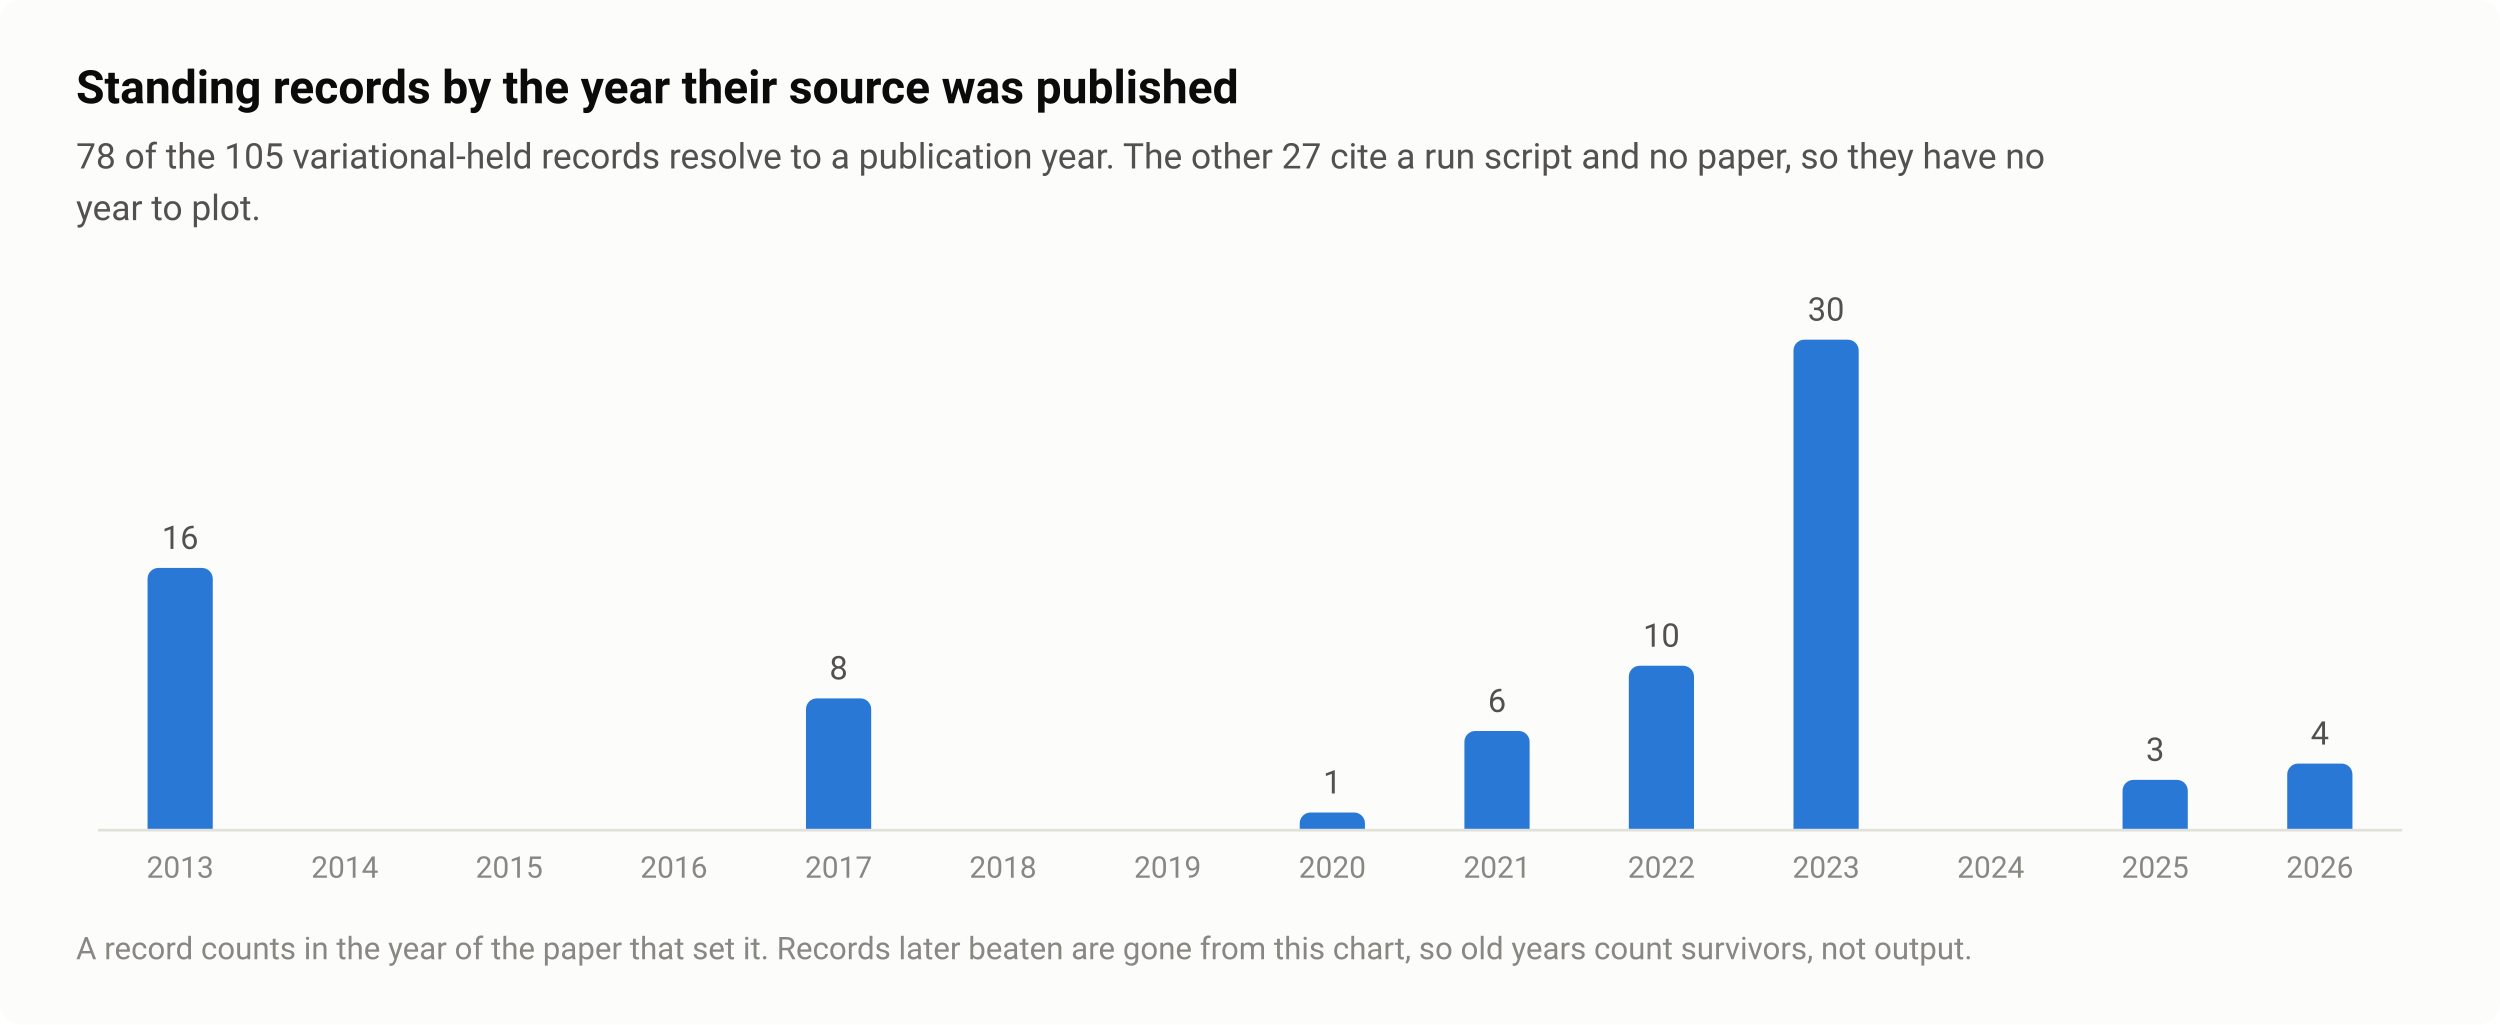
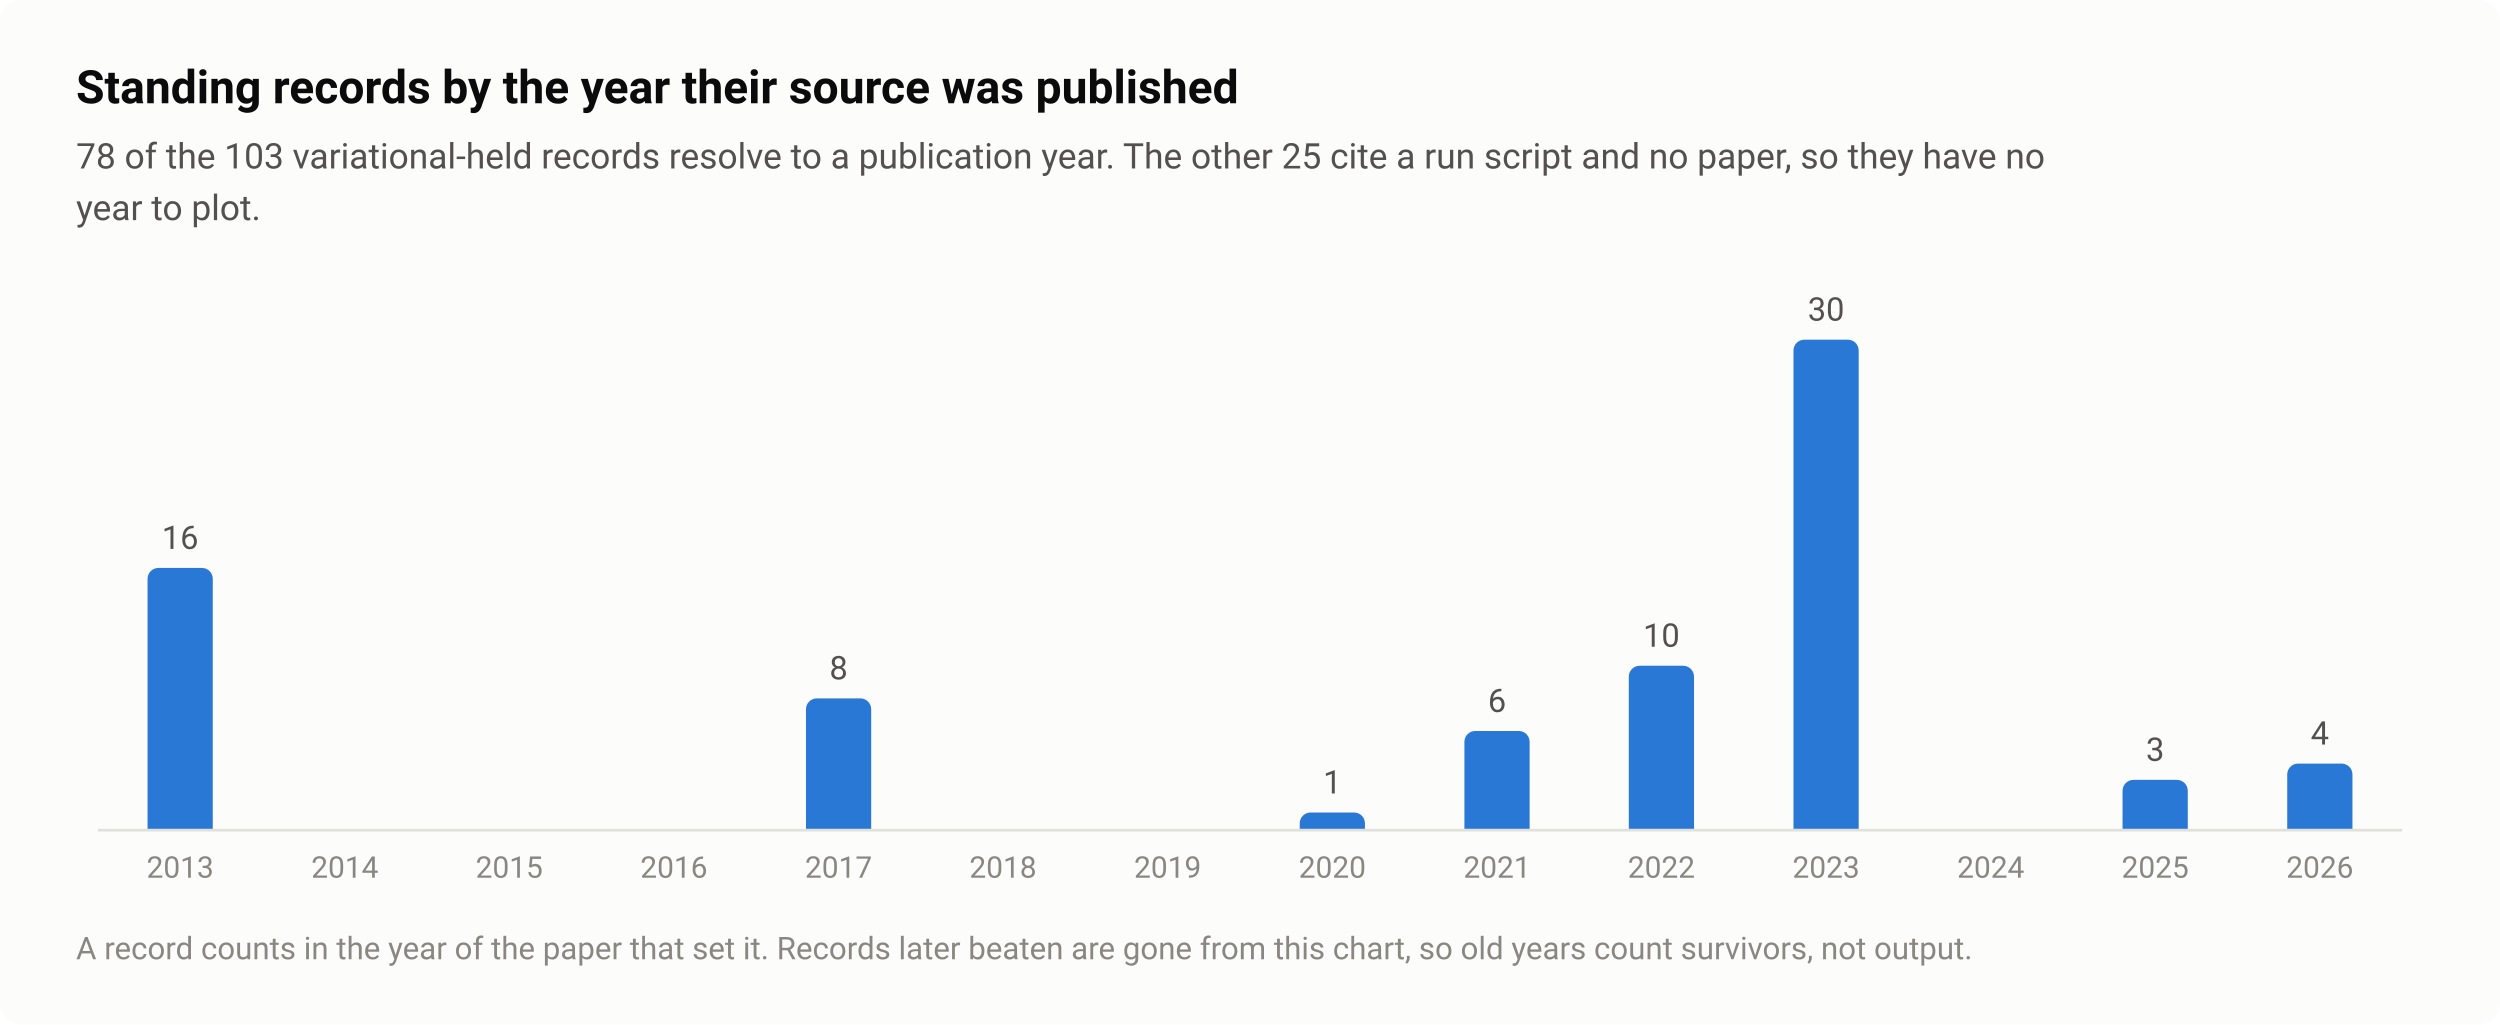
<svg xmlns="http://www.w3.org/2000/svg" width="920" height="377" viewBox="0 0 920 377" role="img" aria-labelledby="title desc">
  <style>text{font-family:system-ui,-apple-system,"Segoe UI",Roboto,"Helvetica Neue",Arial,sans-serif}</style>
  <rect width="920" height="377" rx="8" fill="#fcfcfb" />
  <text x="28" y="38" font-size="17" fill="#0b0b0b" font-weight="600">Standing records by the year their source was published</text>
-   <text x="28" y="62" font-size="13" fill="#52514e">78 of the 105 variational-held records resolve to a publication year. The other 27 cite a run script and no paper, so they have no</text>
+   <text x="28" y="62" font-size="13" fill="#52514e">78 of the 103 variational-held records resolve to a publication year. The other 25 cite a run script and no paper, so they have no</text>
  <text x="28" y="81" font-size="13" fill="#52514e">year to plot.</text>
  <path d="M36 305.5H884" stroke="#e1e0d9" stroke-width="1" />
  <path d="M54.3 305V213A4 4 0 0 1 58.3 209H74.3A4 4 0 0 1 78.3 213V305Z" fill="#2a78d6" />
  <text x="66.3" y="202" font-size="12" fill="#52514e" text-anchor="middle" style="font-variant-numeric:tabular-nums">16</text>
  <text x="66.3" y="323" font-size="11" fill="#898781" text-anchor="middle" style="font-variant-numeric:tabular-nums">2013</text>
  <text x="126.9" y="323" font-size="11" fill="#898781" text-anchor="middle" style="font-variant-numeric:tabular-nums">2014</text>
  <text x="187.4" y="323" font-size="11" fill="#898781" text-anchor="middle" style="font-variant-numeric:tabular-nums">2015</text>
  <text x="248" y="323" font-size="11" fill="#898781" text-anchor="middle" style="font-variant-numeric:tabular-nums">2016</text>
  <path d="M296.6 305V261A4 4 0 0 1 300.6 257H316.6A4 4 0 0 1 320.6 261V305Z" fill="#2a78d6" />
  <text x="308.6" y="250" font-size="12" fill="#52514e" text-anchor="middle" style="font-variant-numeric:tabular-nums">8</text>
  <text x="308.6" y="323" font-size="11" fill="#898781" text-anchor="middle" style="font-variant-numeric:tabular-nums">2017</text>
  <text x="369.1" y="323" font-size="11" fill="#898781" text-anchor="middle" style="font-variant-numeric:tabular-nums">2018</text>
  <text x="429.7" y="323" font-size="11" fill="#898781" text-anchor="middle" style="font-variant-numeric:tabular-nums">2019</text>
  <path d="M478.3 305V303A4 4 0 0 1 482.3 299H498.3A4 4 0 0 1 502.3 303V305Z" fill="#2a78d6" />
  <text x="490.3" y="292" font-size="12" fill="#52514e" text-anchor="middle" style="font-variant-numeric:tabular-nums">1</text>
  <text x="490.3" y="323" font-size="11" fill="#898781" text-anchor="middle" style="font-variant-numeric:tabular-nums">2020</text>
  <path d="M538.9 305V273A4 4 0 0 1 542.9 269H558.9A4 4 0 0 1 562.9 273V305Z" fill="#2a78d6" />
  <text x="550.9" y="262" font-size="12" fill="#52514e" text-anchor="middle" style="font-variant-numeric:tabular-nums">6</text>
  <text x="550.9" y="323" font-size="11" fill="#898781" text-anchor="middle" style="font-variant-numeric:tabular-nums">2021</text>
  <path d="M599.4 305V249A4 4 0 0 1 603.4 245H619.4A4 4 0 0 1 623.4 249V305Z" fill="#2a78d6" />
  <text x="611.4" y="238" font-size="12" fill="#52514e" text-anchor="middle" style="font-variant-numeric:tabular-nums">10</text>
  <text x="611.4" y="323" font-size="11" fill="#898781" text-anchor="middle" style="font-variant-numeric:tabular-nums">2022</text>
  <path d="M660 305V129A4 4 0 0 1 664 125H680A4 4 0 0 1 684 129V305Z" fill="#2a78d6" />
  <text x="672" y="118" font-size="12" fill="#52514e" text-anchor="middle" style="font-variant-numeric:tabular-nums">30</text>
  <text x="672" y="323" font-size="11" fill="#898781" text-anchor="middle" style="font-variant-numeric:tabular-nums">2023</text>
  <text x="732.6" y="323" font-size="11" fill="#898781" text-anchor="middle" style="font-variant-numeric:tabular-nums">2024</text>
  <path d="M781.1 305V291A4 4 0 0 1 785.1 287H801.1A4 4 0 0 1 805.1 291V305Z" fill="#2a78d6" />
  <text x="793.1" y="280" font-size="12" fill="#52514e" text-anchor="middle" style="font-variant-numeric:tabular-nums">3</text>
  <text x="793.1" y="323" font-size="11" fill="#898781" text-anchor="middle" style="font-variant-numeric:tabular-nums">2025</text>
  <path d="M841.7 305V285A4 4 0 0 1 845.7 281H861.7A4 4 0 0 1 865.7 285V305Z" fill="#2a78d6" />
  <text x="853.7" y="274" font-size="12" fill="#52514e" text-anchor="middle" style="font-variant-numeric:tabular-nums">4</text>
  <text x="853.7" y="323" font-size="11" fill="#898781" text-anchor="middle" style="font-variant-numeric:tabular-nums">2026</text>
  <text x="28" y="353" font-size="11.5" fill="#898781">A record counts in the year of the paper that set it. Records later beaten are gone from this chart, so old years count survivors, not output.</text>
</svg>
